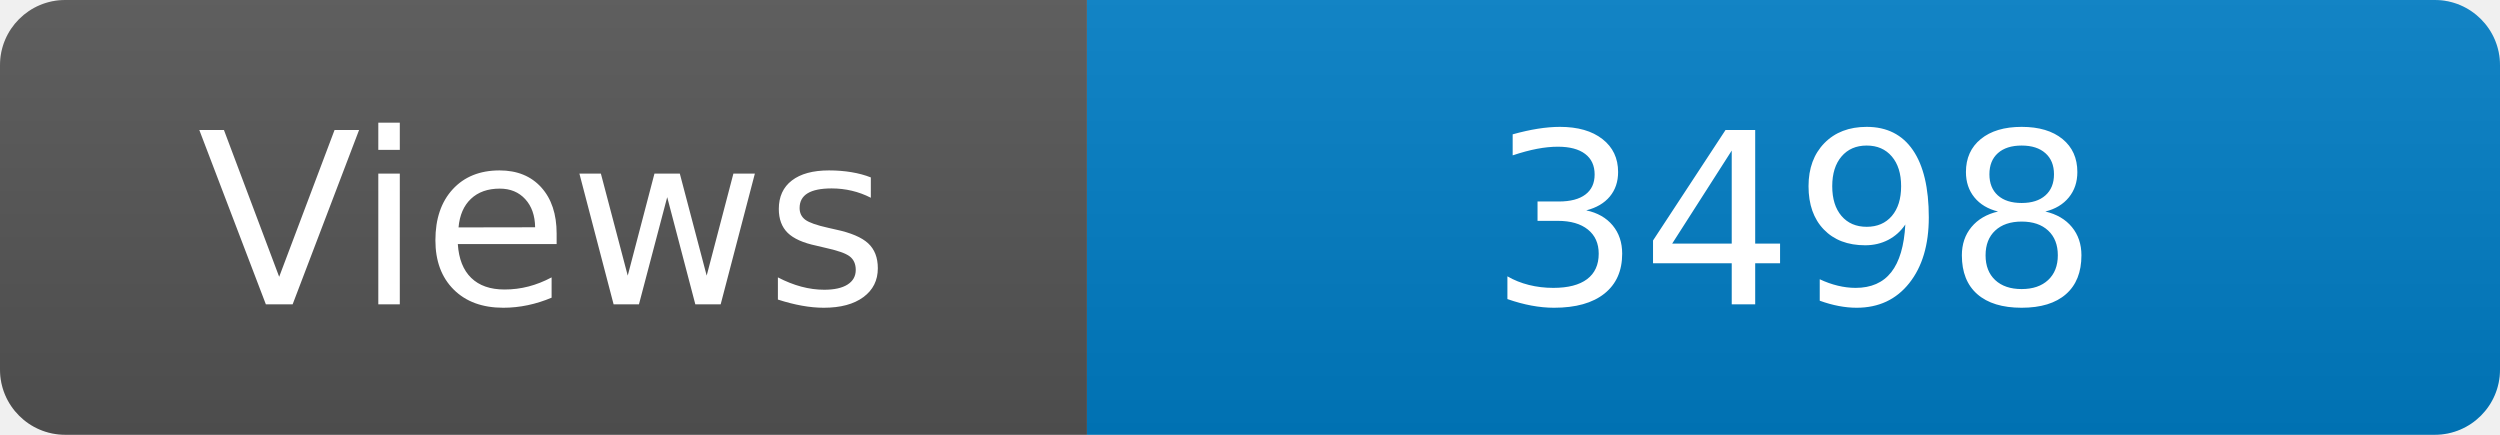
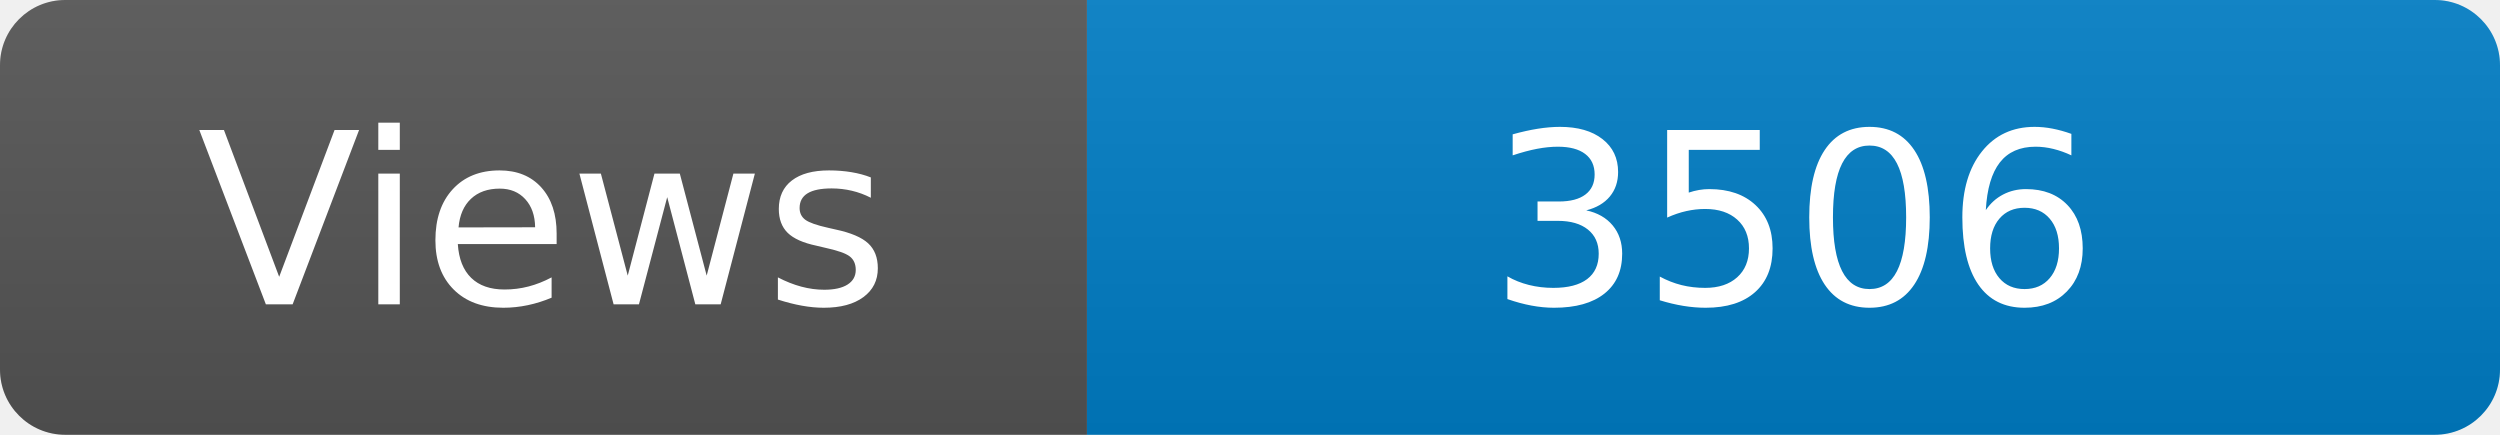
<svg xmlns="http://www.w3.org/2000/svg" width="115" height="20" role="img" aria-label="Maintained?: yes">
  <linearGradient id="s" x2="0" y2="100%">
    <stop offset="0" stop-color="#bbb" stop-opacity=".1" />
    <stop offset="1" stop-opacity=".1" />
  </linearGradient>
  <clipPath id="r">
    <rect width="115" height="20" rx="3" fill="#fff" />
  </clipPath>
  <g clip-path="url(#r)">
    <rect width="50" height="20" fill="#555" />
    <rect x="50" width="160" height="20" fill="#007ec6" />
    <rect width="115" height="20" fill="url(#s)" />
  </g>
  <g fill="#fff" text-anchor="middle" font-family="Verdana,Geneva,DejaVu Sans,sans-serif" font-size="110">
    <text x="250" y="140" transform="scale(.1)" fill="#fff">Views</text>
-     <text x="825" y="140" transform="scale(.1)" fill="#fff">3498</text>
+     <text x="825" y="140" transform="scale(.1)" fill="#fff">3506</text>
  </g>
</svg>
